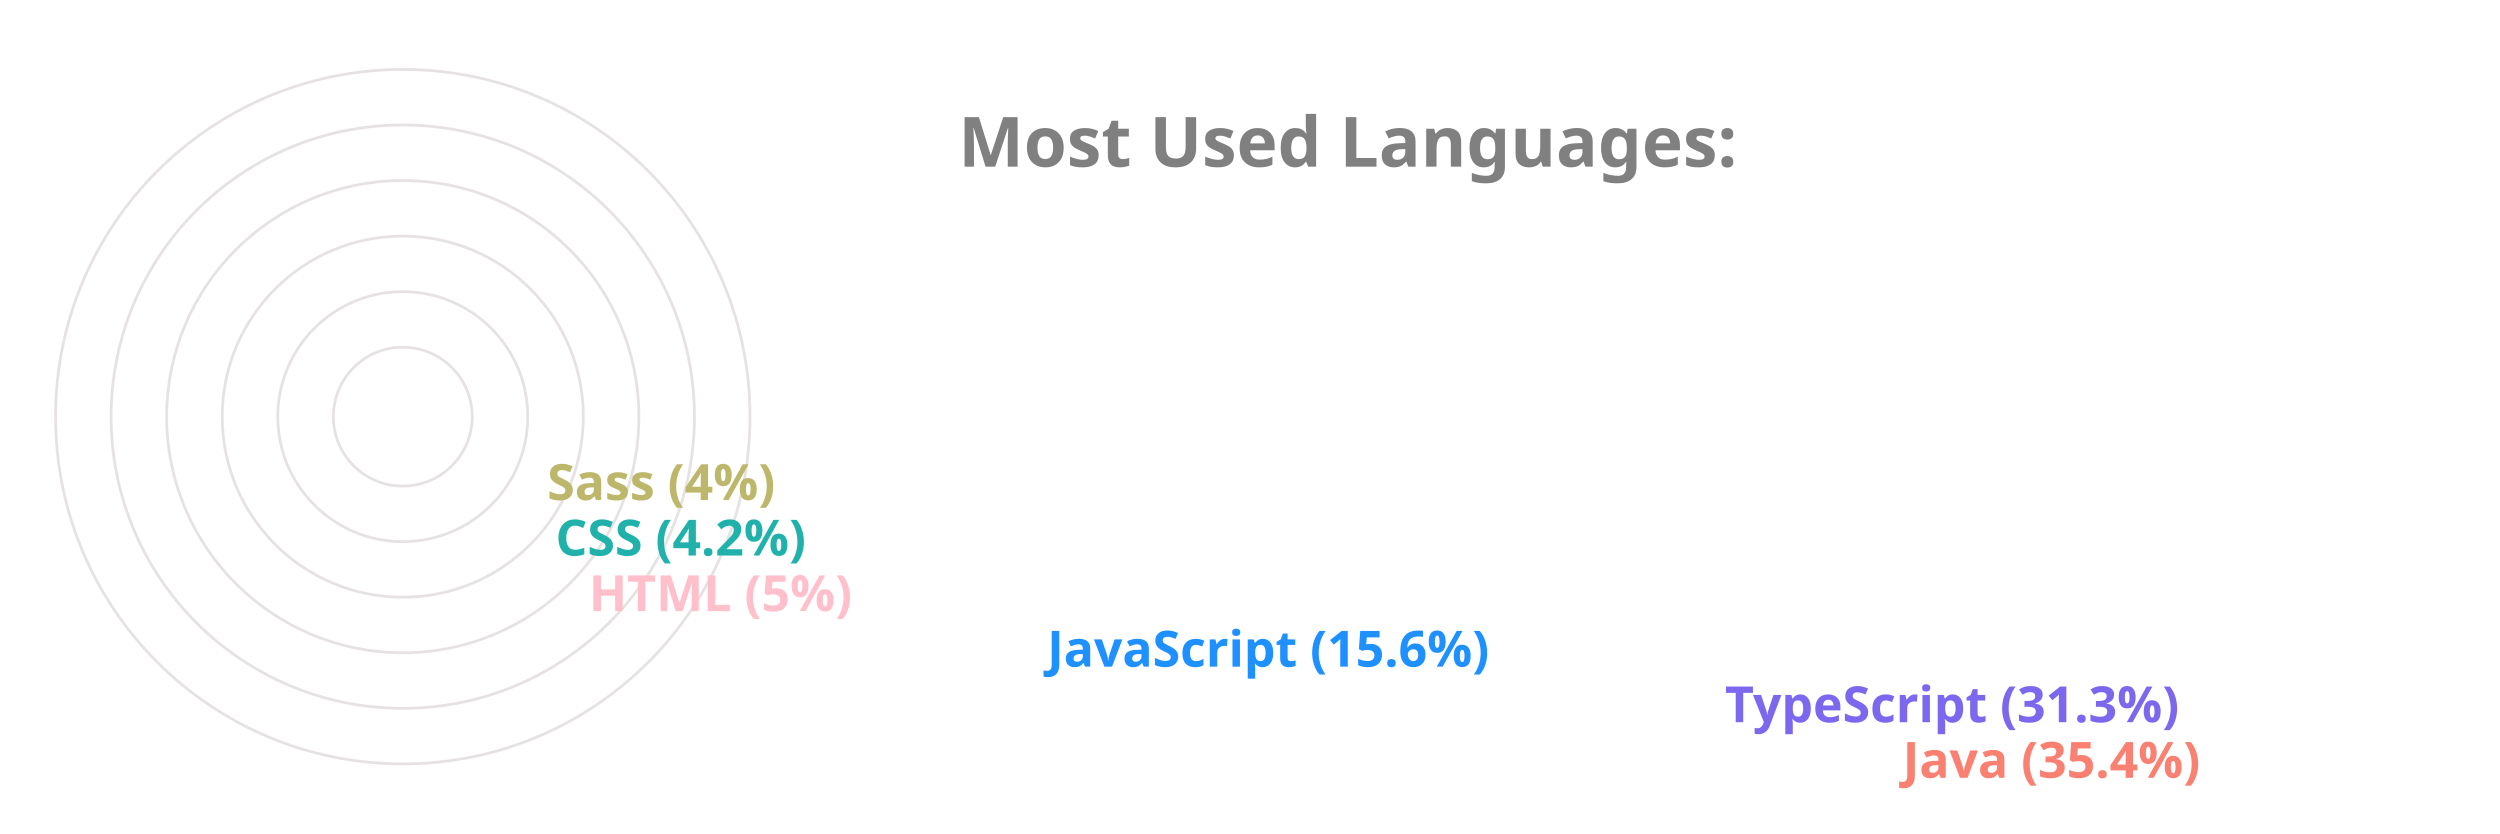
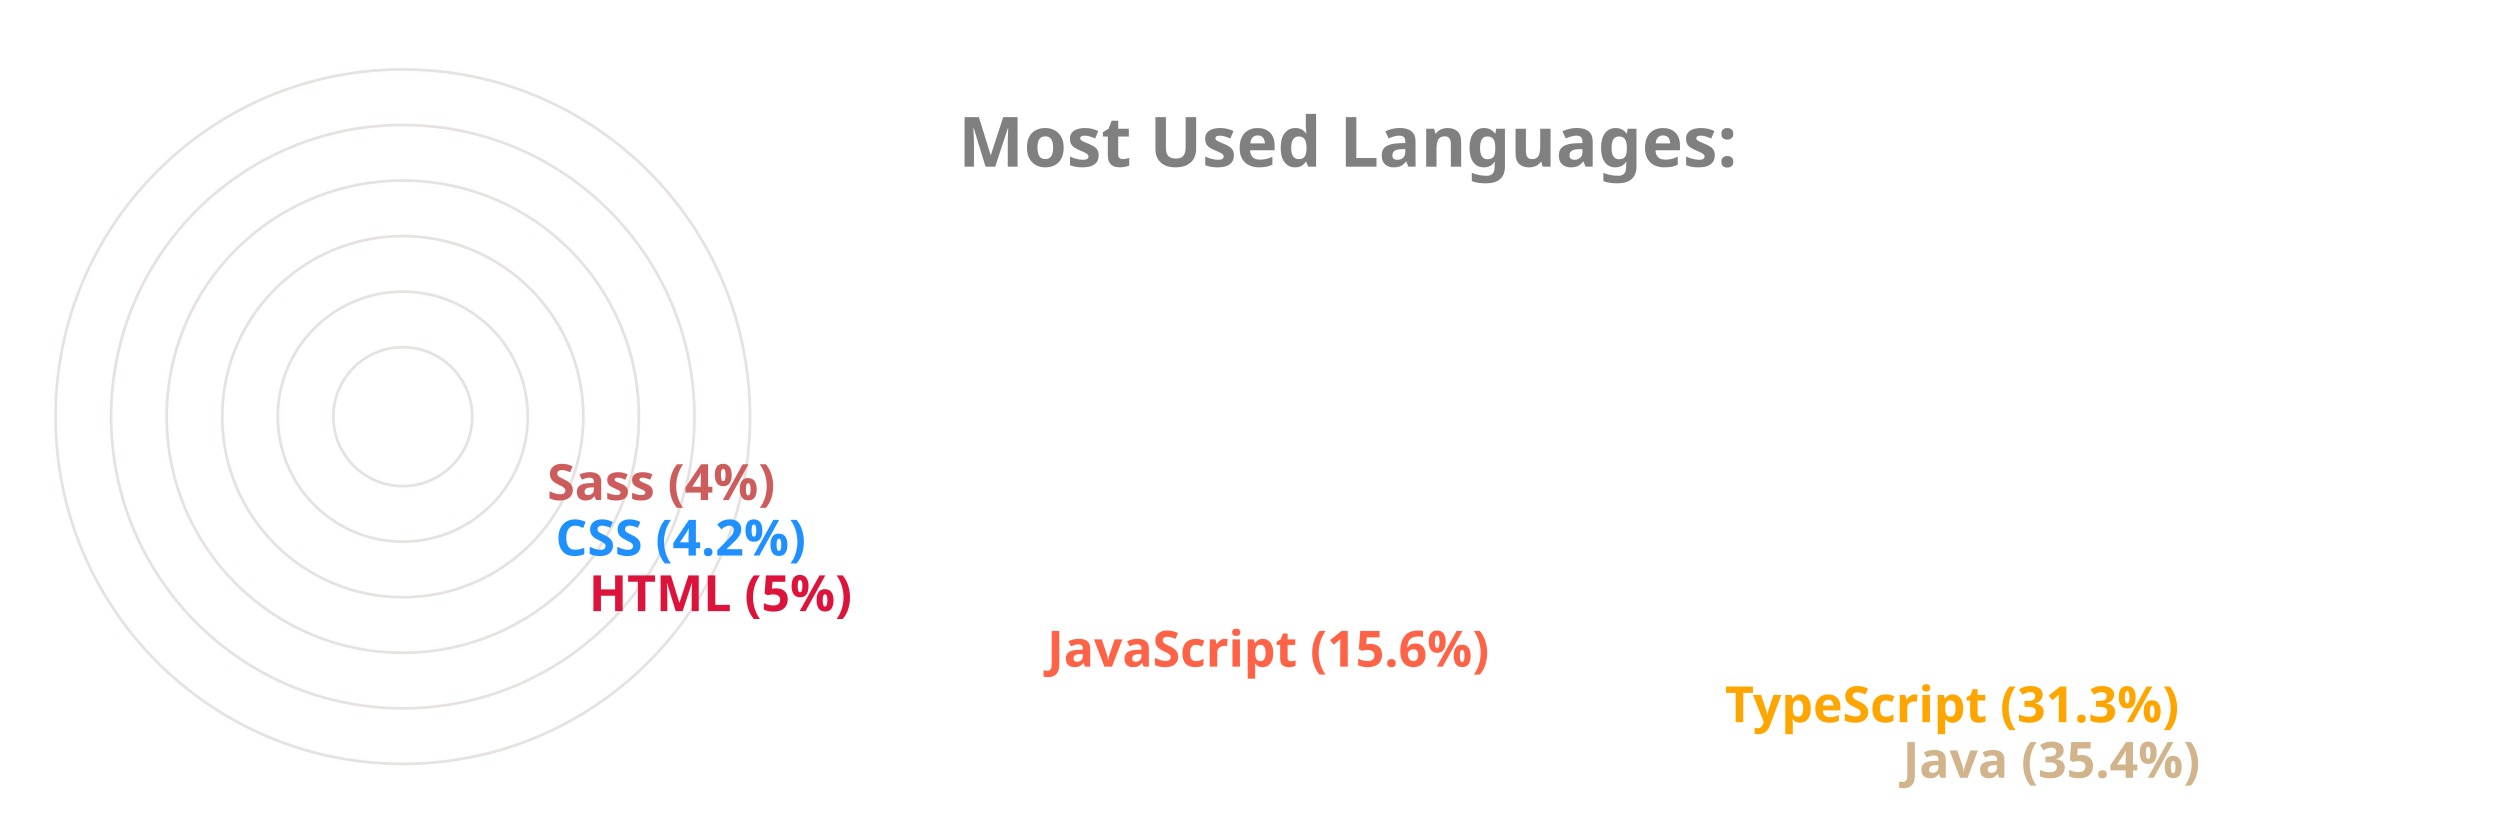
<svg xmlns="http://www.w3.org/2000/svg" viewBox="0 0 650 300" height="200px" width="600px">
  <style>
		.label {
			font: bold 25px sans-serif;
			color: #404040;
			-webkit-text-stroke: 1px white;
	  	}
		.name {
			font: bold 18px sans-serif;
			color: #404040;
	  	}

		.line {
			stroke-dasharray: 1000;
			stroke-dashoffset: 1000;
			animation: dash 3.5s ease-in-out forwards;	
			animation-iteration-count: infinite;
			animation-direction: alternate-reverse;
		}

		.path {
			stroke-dasharray: 1000;
			stroke-dashoffset: 1000;
			animation: dash 3.5s ease-in-out forwards;	
			animation-iteration-count: infinite;
			animation-direction: alternate-reverse;
		}
		  
		@keyframes dash {
			to {
				stroke-dashoffset: 0;
			}
		}

	</style>
  <g stroke="#E6E2E1" fill="none" stroke-width="1">
    <circle cx="20" cy="150" r="125" />
    <circle cx="20" cy="150" r="105" />
    <circle cx="20" cy="150" r="85" />
    <circle cx="20" cy="150" r="65" />
    <circle cx="20" cy="150" r="45" />
    <circle cx="20" cy="150" r="25" />
  </g>
  <g fill="none" stroke-width="20" class="line">
-     <line x2="550" y2="275" x1="20" y1="275" stroke="Salmon" />
-     <line x2="486" y2="255" x1="20" y1="255" stroke="MediumSlateBlue" />
-     <line x2="242" y2="235" x1="20" y1="235" stroke="DodgerBlue" />
-     <line x2="77" y2="215" x1="20" y1="215" stroke="Pink" />
-     <line x2="65" y2="195" x1="20" y1="195" stroke="LightSeaGreen" />
-     <line x2="62" y2="175" x1="20" y1="175" stroke="DarkKhaki" />
+     <line x2="550" y2="275" x1="20" y1="275" stroke="Tan" />
+     <line x2="486" y2="255" x1="20" y1="255" stroke="Orange" />
+     <line x2="242" y2="235" x1="20" y1="235" stroke="Tomato" />
+     <line x2="77" y2="215" x1="20" y1="215" stroke="Crimson" />
+     <line x2="65" y2="195" x1="20" y1="195" stroke="DodgerBlue" />
+     <line x2="62" y2="175" x1="20" y1="175" stroke="IndianRed" />
  </g>
  <g fill="none" stroke-width="20" stroke-linecap="round" class="path">
-     <path d="M 20 275 A 125 125 45 0 1 -82 78" stroke="Salmon" />
-     <path d="M 20 255 A 105 105 45 0 1 -70 95" stroke="MediumSlateBlue" />
-     <path d="M 20 235 A 85 85 45 0 1 -61 126" stroke="DodgerBlue" />
-     <path d="M 20 215 A 65 65 45 0 1 -44 144" stroke="Pink" />
-     <path d="M 20 195 A 45 45 45 0 1 -24 146" stroke="LightSeaGreen" />
-     <path d="M 20 175 A 25 25 45 0 1 -4 148" stroke="DarkKhaki" />
+     <path d="M 20 275 A 125 125 45 0 1 -82 78" stroke="Tan" />
+     <path d="M 20 255 A 105 105 45 0 1 -70 95" stroke="Orange" />
+     <path d="M 20 235 A 85 85 45 0 1 -61 126" stroke="Tomato" />
+     <path d="M 20 215 A 65 65 45 0 1 -44 144" stroke="Crimson" />
+     <path d="M 20 195 A 45 45 45 0 1 -24 146" stroke="DodgerBlue" />
+     <path d="M 20 175 A 25 25 45 0 1 -4 148" stroke="IndianRed" />
  </g>
  <g class="name">
-     <text x="560" y="280" fill="Salmon">Java (35.4%)</text>
-     <text x="496" y="260" fill="MediumSlateBlue">TypeScript (31.3%)</text>
-     <text x="252" y="240" fill="DodgerBlue">JavaScript (15.6%)</text>
-     <text x="87" y="220" fill="Pink">HTML (5%)</text>
-     <text x="75" y="200" fill="LightSeaGreen">CSS (4.2%)</text>
-     <text x="72" y="180" fill="DarkKhaki">Sass (4%)</text>
+     <text x="560" y="280" fill="Tan">Java (35.4%)</text>
+     <text x="496" y="260" fill="Orange">TypeScript (31.3%)</text>
+     <text x="252" y="240" fill="Tomato">JavaScript (15.6%)</text>
+     <text x="87" y="220" fill="Crimson">HTML (5%)</text>
+     <text x="75" y="200" fill="DodgerBlue">CSS (4.2%)</text>
+     <text x="72" y="180" fill="IndianRed">Sass (4%)</text>
  </g>
  <g class="label">
    <text x="220" y="60" fill="grey">Most Used Languages:</text>
  </g>
</svg>
